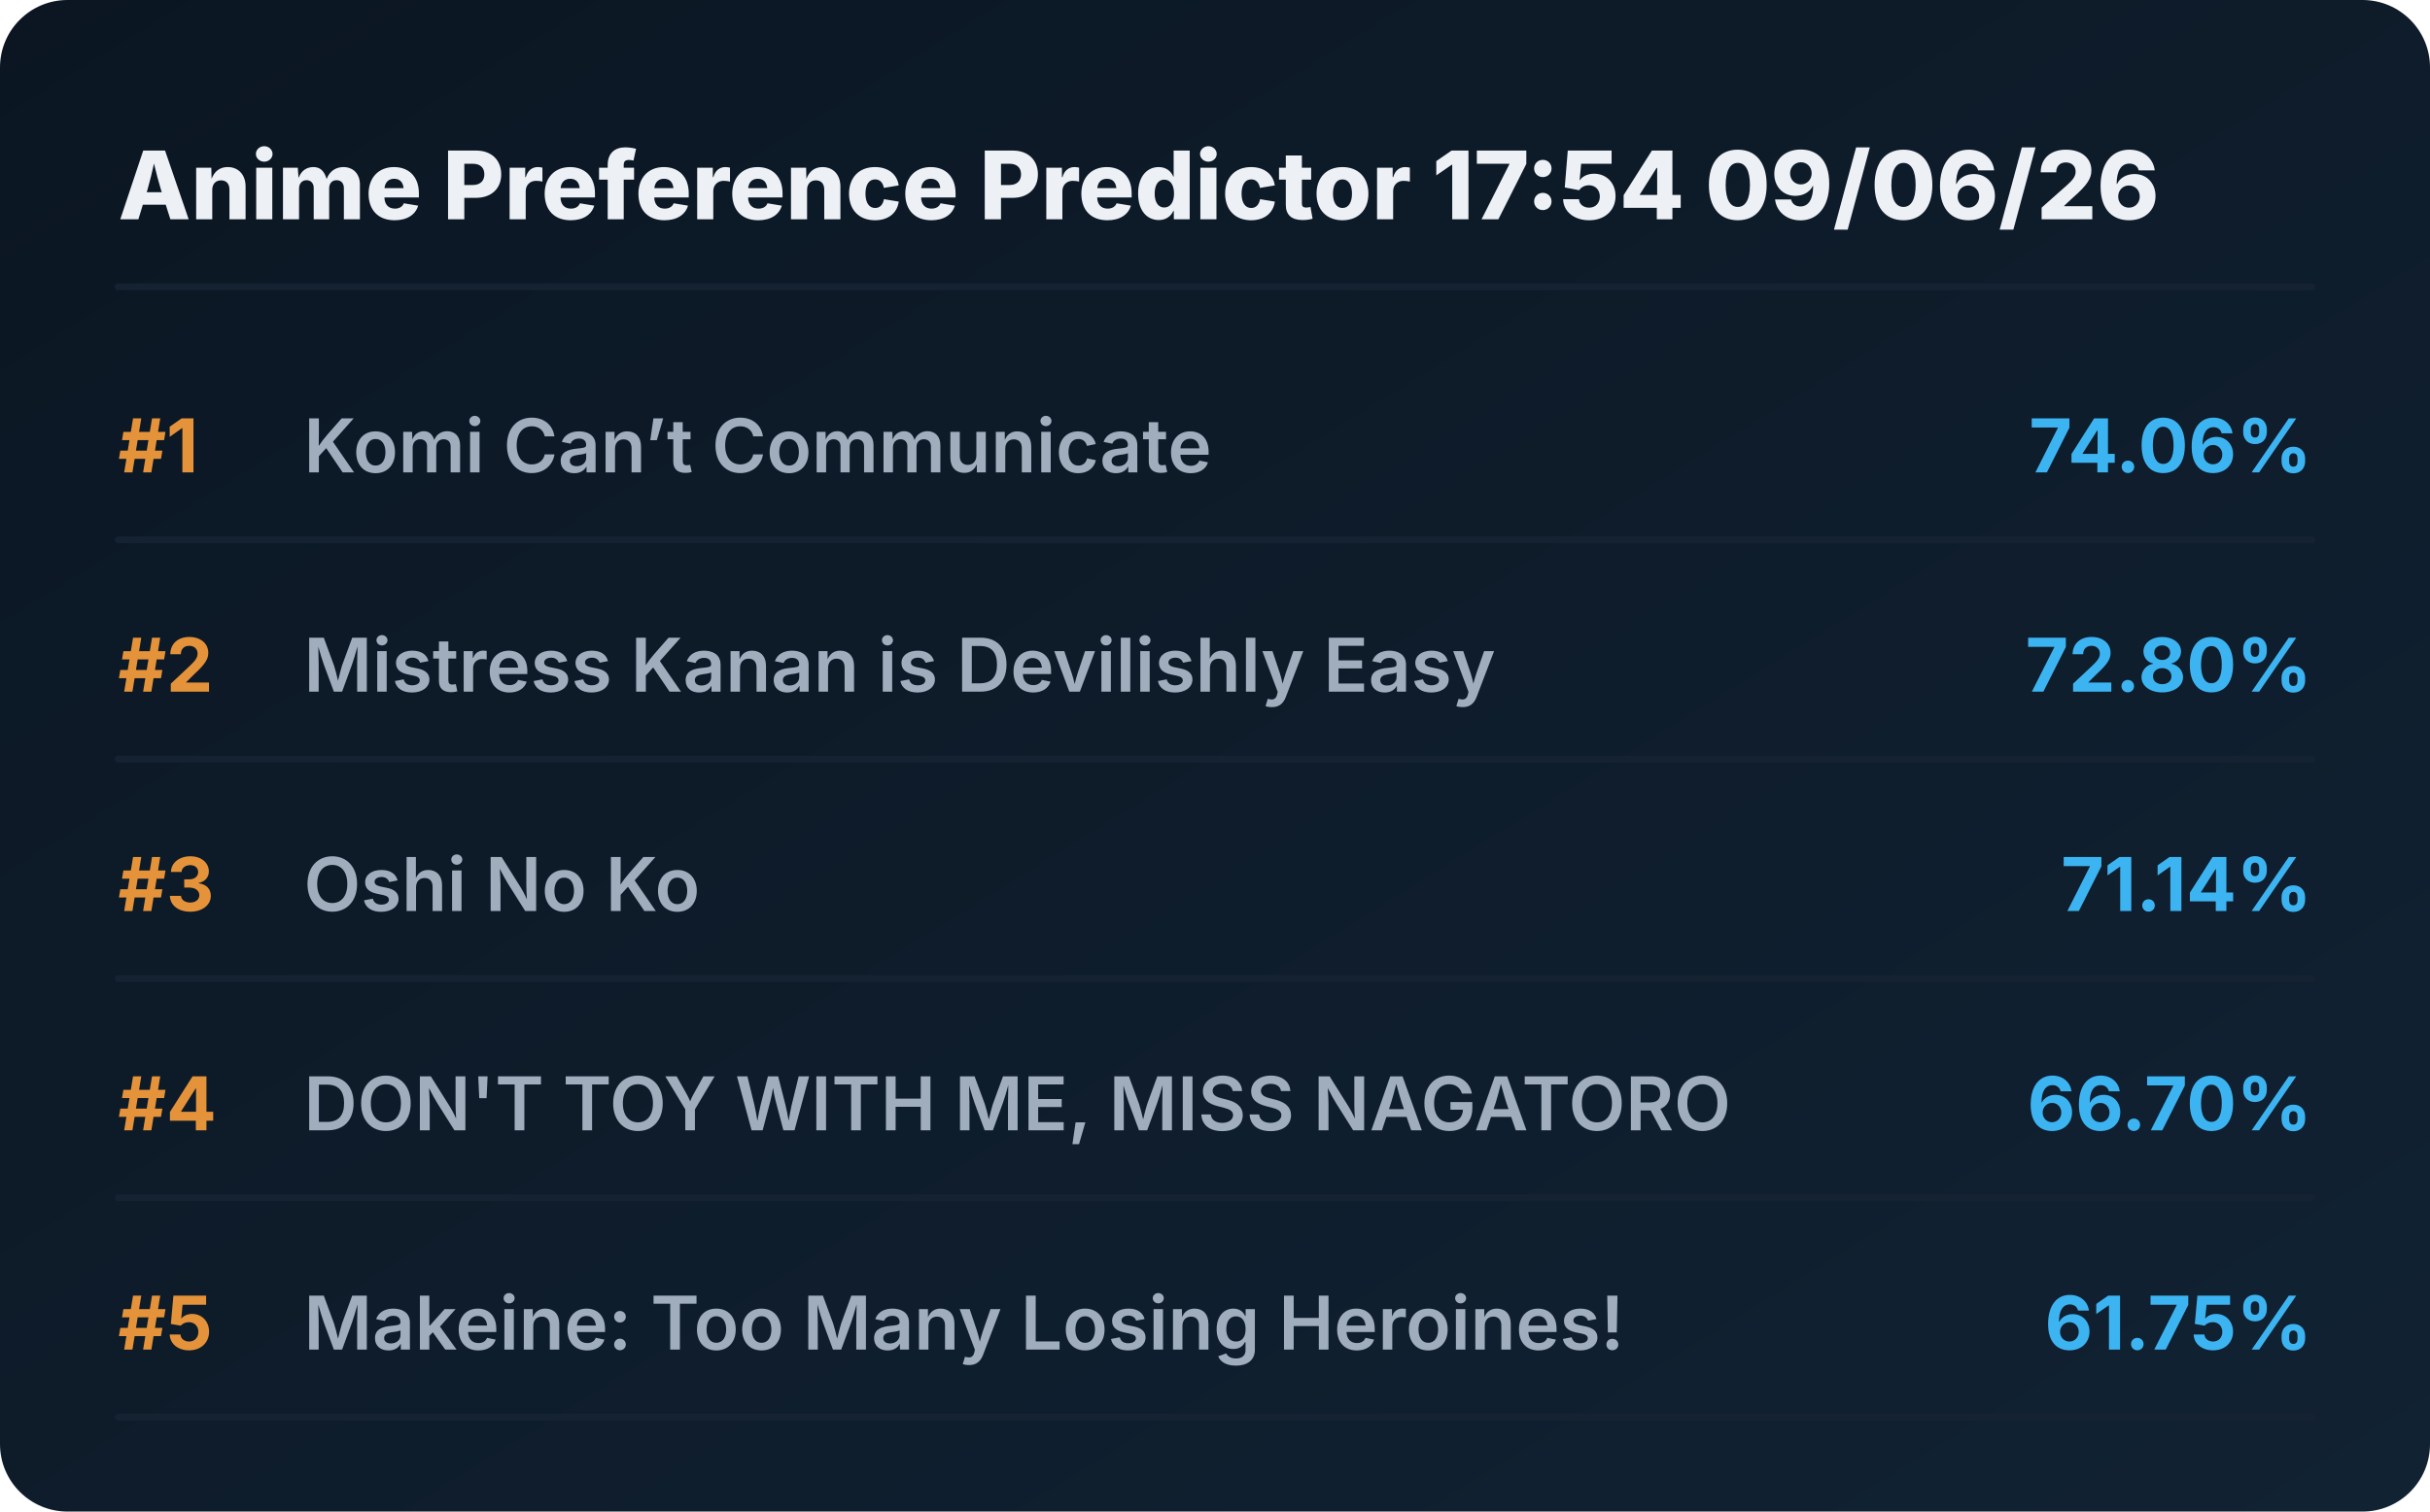
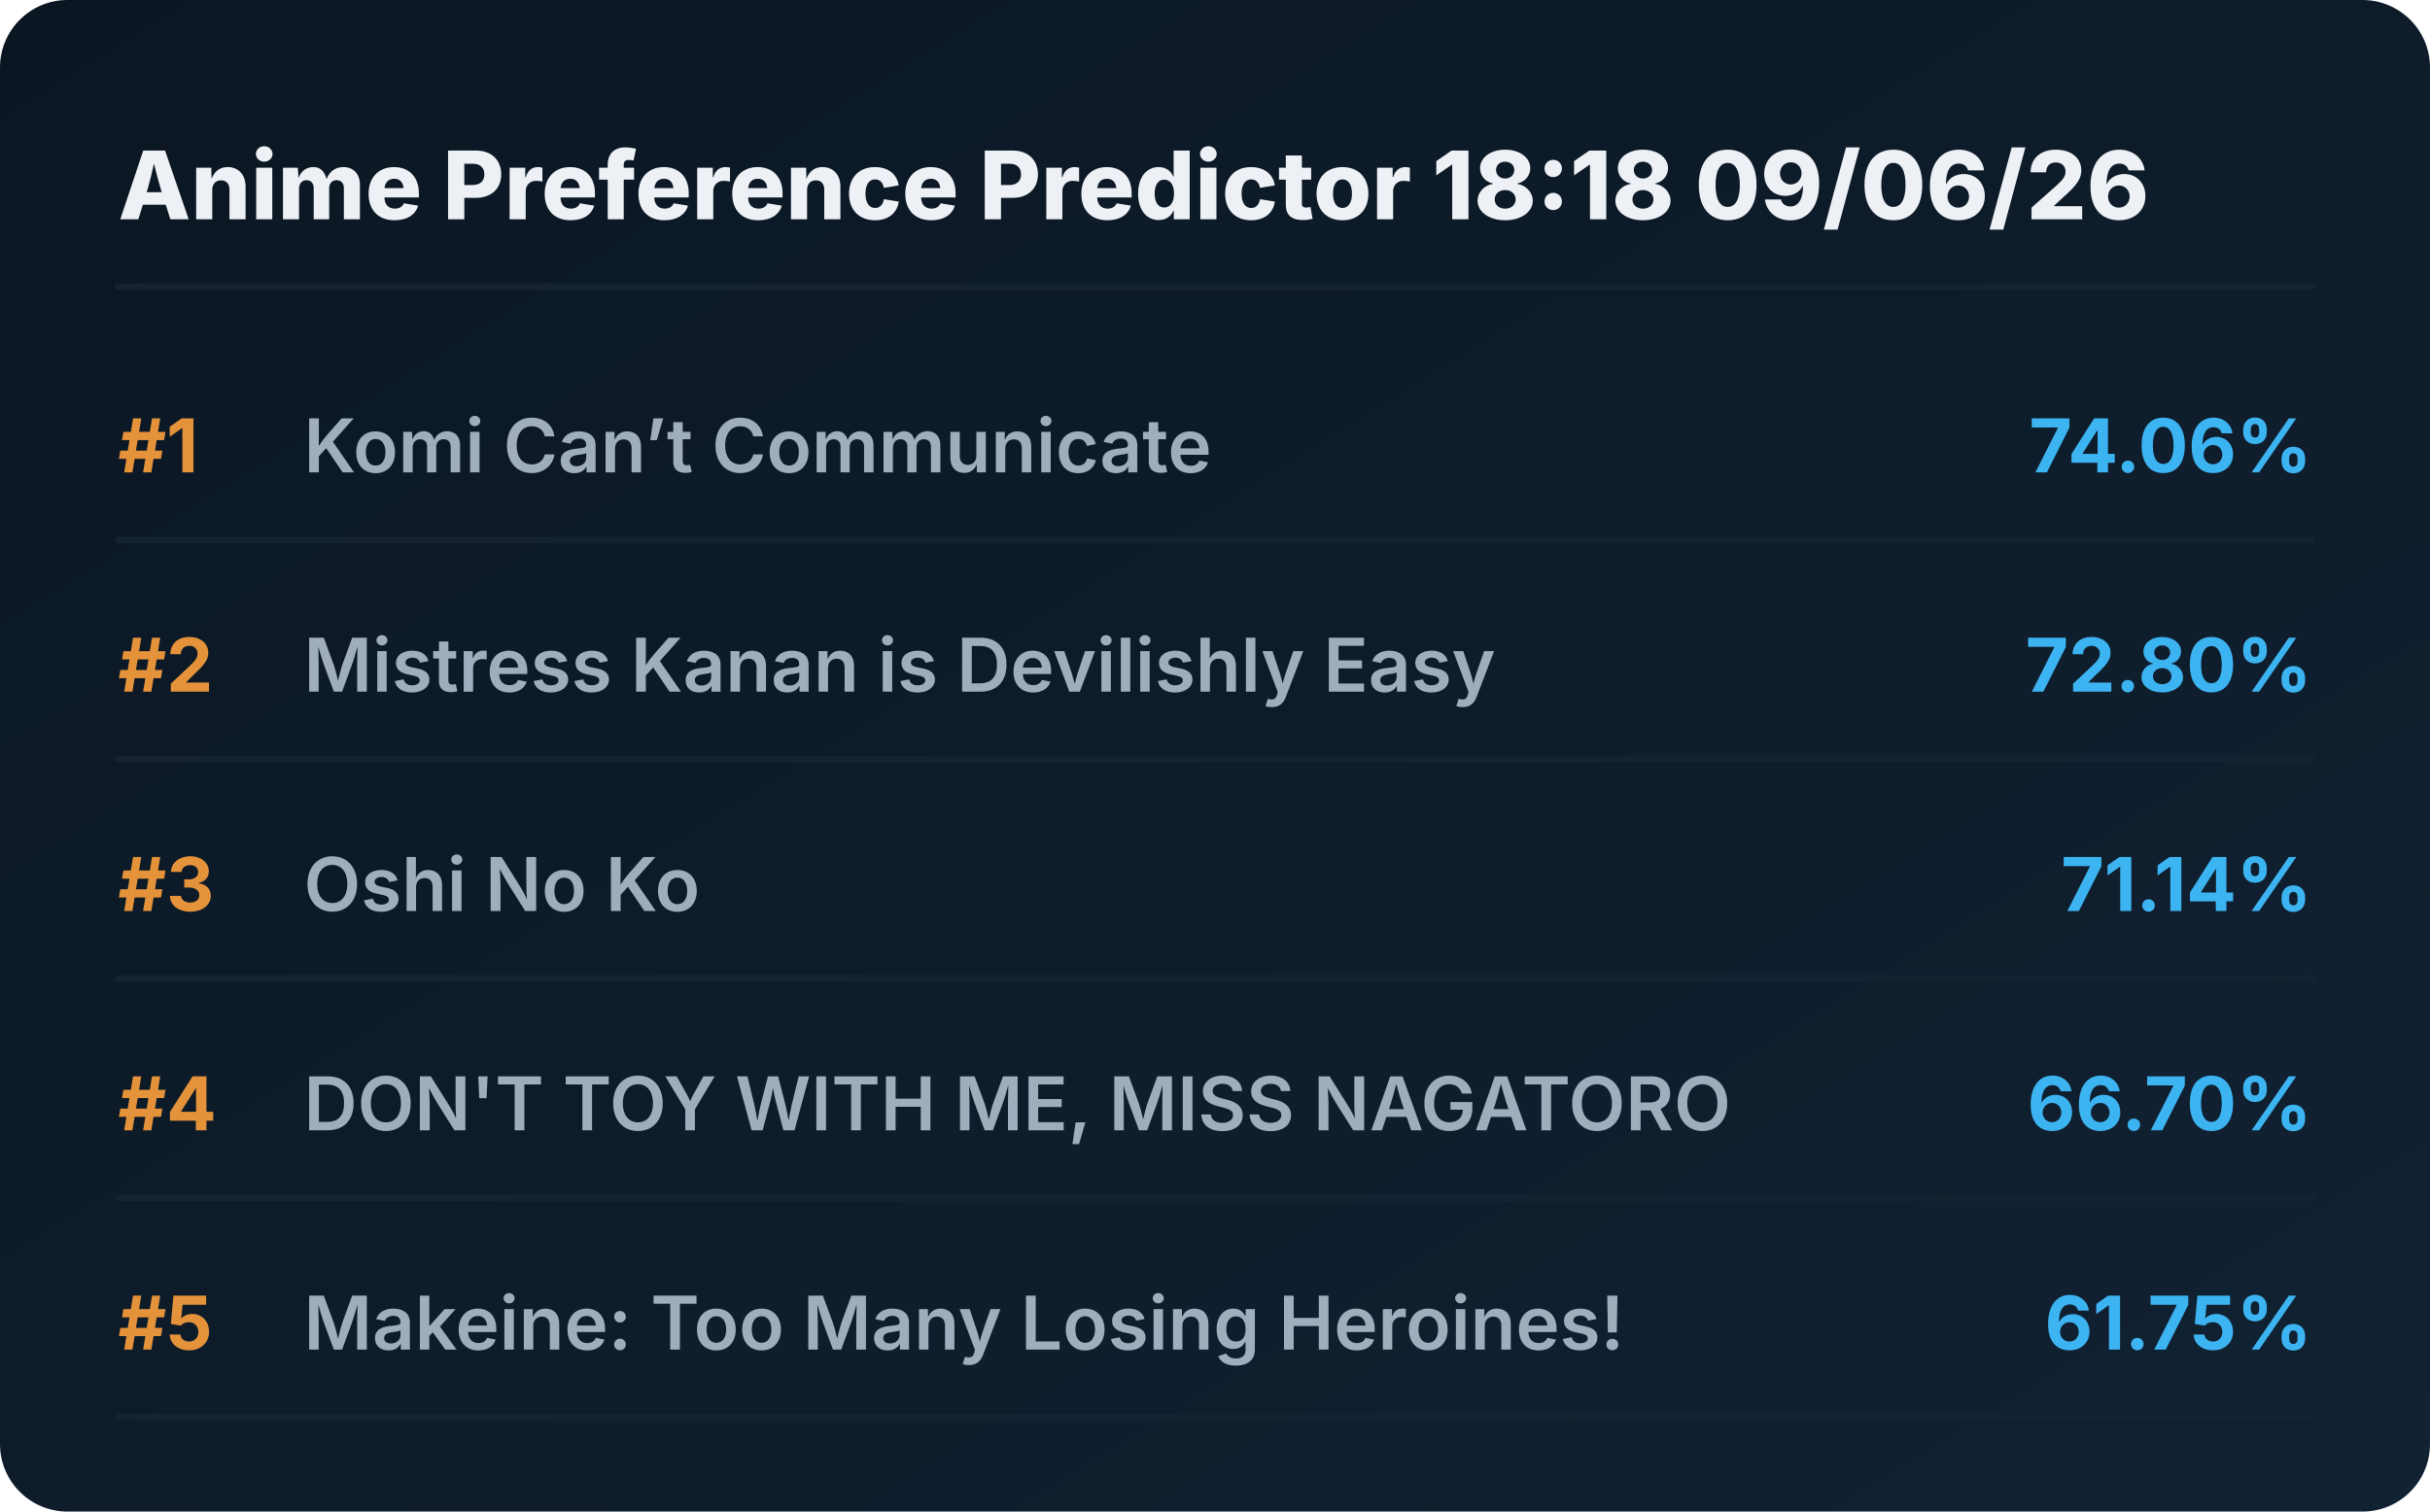
<svg xmlns="http://www.w3.org/2000/svg" viewBox="0 0 720 448" preserveAspectRatio="xMidYMid meet" style="width: 100%; height: auto; max-width: 720px;">
  <defs>
    <linearGradient id="boxGrad" x1="0%" y1="0%" x2="100%" y2="100%">
      <stop offset="0%" stop-color="#0b1622" />
      <stop offset="100%" stop-color="#112233" />
    </linearGradient>
    <clipPath id="titleClip">
      <rect x="90" y="0" width="510" height="100%" />
    </clipPath>
  </defs>
  <style>
    .bg { fill: url(#boxGrad); rx: 20px; }
    .header { font-family: 'Overpass', 'Inter', system-ui, sans-serif; font-weight: 800; font-size: 28px; fill: #edf1f5; }
    .rank { font-family: 'Overpass', 'Inter', system-ui, sans-serif; font-weight: 700; font-size: 22px; fill: #e5933a; }
    .title { font-family: 'Overpass', 'Inter', system-ui, sans-serif; font-weight: 600; font-size: 22px; fill: #9fadbd; }
    .score { font-family: 'Overpass', 'Inter', system-ui, sans-serif; font-weight: 700; font-size: 22px; fill: #3db4f2; }
    .line { stroke: #152232; stroke-width: 2; stroke-linecap: round; }
  </style>
  <rect class="bg" width="720" height="448" />
-   <text x="35" y="65" class="header">Anime Preference Predictor 17:54 09/06/26</text>
+   <text x="35" y="65" class="header">Anime Preference Predictor 18:18 09/06/26</text>
  <line x1="35" y1="85" x2="685" y2="85" class="line" />
  <g transform="translate(0, 0)">
    <text x="35" y="140" class="rank">#1</text>
    <text x="90" y="140" class="title">Komi Can’t Communicate</text>
    <text x="685" y="140" class="score" text-anchor="end">74.06%</text>
    <line x1="35" y1="160" x2="685" y2="160" class="line" />
  </g>
  <g transform="translate(0, 65)">
    <text x="35" y="140" class="rank">#2</text>
    <text x="90" y="140" class="title">Mistress Kanan is Devilishly Easy</text>
    <text x="685" y="140" class="score" text-anchor="end">72.80%</text>
    <line x1="35" y1="160" x2="685" y2="160" class="line" />
  </g>
  <g transform="translate(0, 130)">
    <text x="35" y="140" class="rank">#3</text>
    <text x="90" y="140" class="title">Oshi No Ko</text>
    <text x="685" y="140" class="score" text-anchor="end">71.14%</text>
    <line x1="35" y1="160" x2="685" y2="160" class="line" />
  </g>
  <g transform="translate(0, 195)">
    <text x="35" y="140" class="rank">#4</text>
    <text x="90" y="140" class="title">DON'T TOY WITH ME, MISS NAGATORO</text>
    <text x="685" y="140" class="score" text-anchor="end">66.70%</text>
    <line x1="35" y1="160" x2="685" y2="160" class="line" />
  </g>
  <g transform="translate(0, 260)">
    <text x="35" y="140" class="rank">#5</text>
    <text x="90" y="140" class="title">Makeine: Too Many Losing Heroines!</text>
    <text x="685" y="140" class="score" text-anchor="end">61.75%</text>
    <line x1="35" y1="160" x2="685" y2="160" class="line" />
  </g>
</svg>
